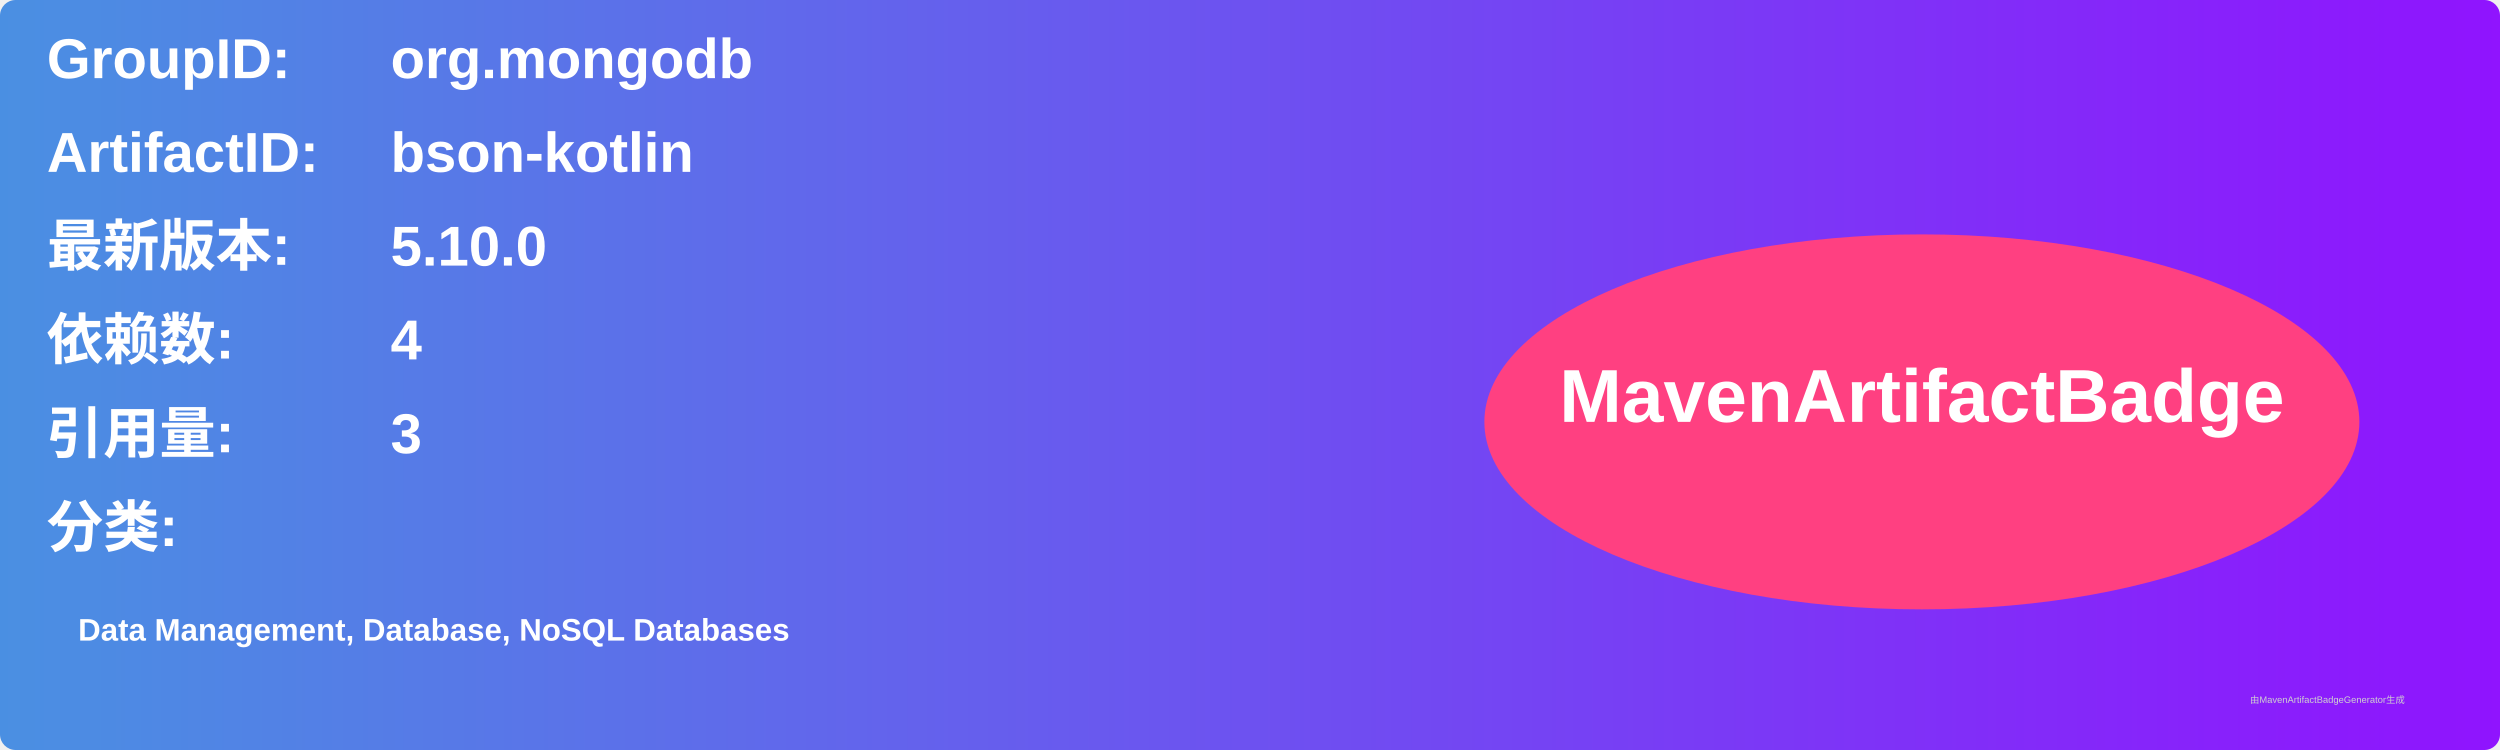
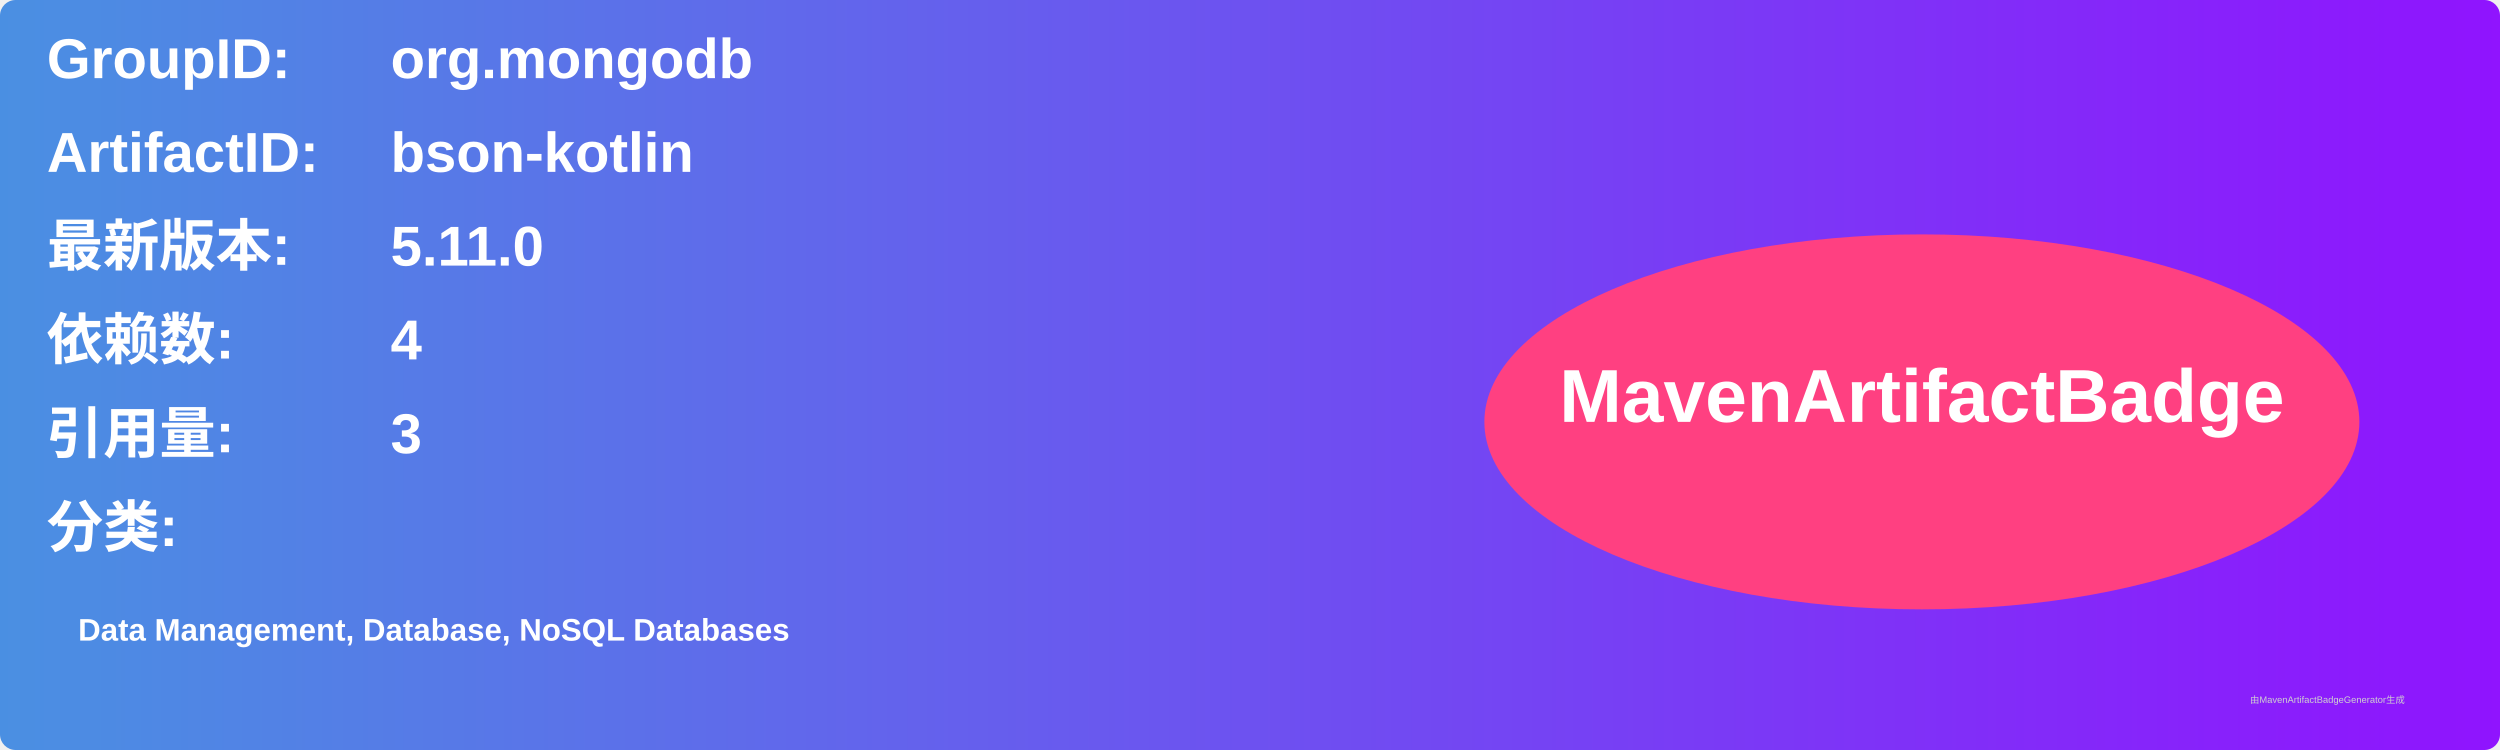
<svg xmlns="http://www.w3.org/2000/svg" width="800" height="240" viewBox="0 0 800 240">
  <linearGradient id="grad" x1="0%" y1="0%" x2="100%" y2="0%">
    <stop offset="0%" stop-color="#4a90e2" />
    <stop offset="100%" stop-color="#9013fe" />
  </linearGradient>
  <rect width="100%" height="100%" rx="5" ry="5" fill="url(#grad)" />
  <g transform="translate(15, 15)">
    <text x="0" y="10" font-family="Arial" font-size="18" fill="white" font-weight="bold" width="260">GroupID:</text>
    <text x="110" y="10" font-family="Arial" font-size="18" fill="white" font-weight="bold" width="460">org.mongodb</text>
    <text x="0" y="40" font-family="Arial" font-size="18" fill="white" font-weight="bold" width="260">ArtifactID:</text>
    <text x="110" y="40" font-family="Arial" font-size="18" fill="white" font-weight="bold" width="460">bson-kotlin</text>
    <text x="0" y="70" font-family="Arial" font-size="18" fill="white" font-weight="bold">最新版本:</text>
    <text x="110" y="70" font-family="Arial" font-size="18" fill="white" font-weight="bold">
-       <tspan font-weight="bold">5.10.0</tspan>
+       <tspan font-weight="bold">5.11.0</tspan>
    </text>
    <text x="0" y="100" font-family="Arial" font-size="18" fill="white" font-weight="bold">依赖数: </text>
    <text x="110" y="100" font-family="Arial" font-size="18" fill="white">
      <tspan font-weight="bold">4</tspan>
    </text>
    <text x="0" y="130" font-family="Arial" font-size="18" fill="white" font-weight="bold">引用量: </text>
    <text x="110" y="130" font-family="Arial" font-size="18" fill="white">
      <tspan font-weight="bold">3</tspan>
    </text>
    <text x="0" y="160" font-family="Arial" font-size="18" fill="white" font-weight="bold">分类:</text>
    <text x="10" y="190" font-family="Arial" font-size="10" fill="white">
      <tspan font-weight="bold">Data Management, Database, NoSQL Databases</tspan>
    </text>
    <ellipse cx="600" cy="120" rx="140" ry="60" fill="#ff4081" />
    <text x="600" y="120" text-anchor="middle" font-family="Arial" font-size="24" fill="white" font-weight="bold">MavenArtifactBadge</text>
  </g>
  <text x="720" y="225" font-family="Arial" font-size="3" fill="#d0d0d0">由MavenArtifactBadgeGenerator生成</text>
</svg>
